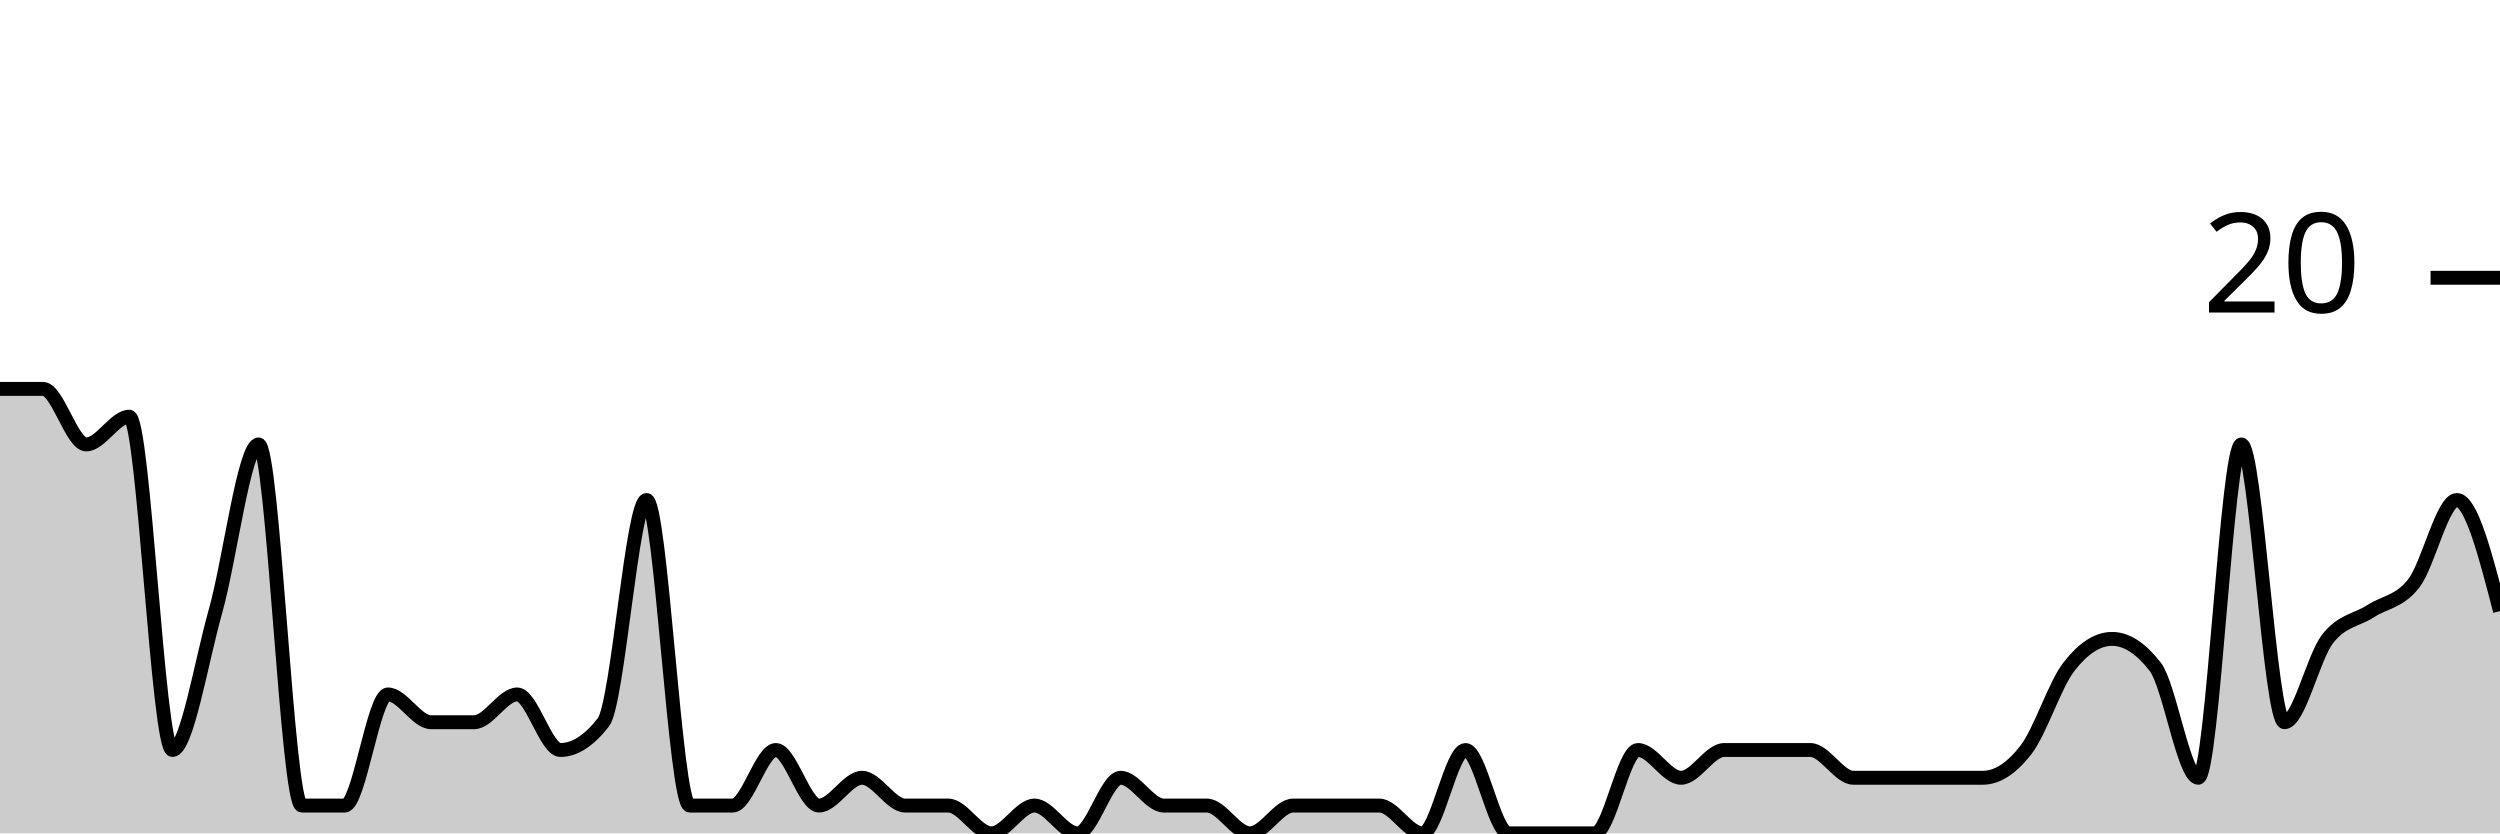
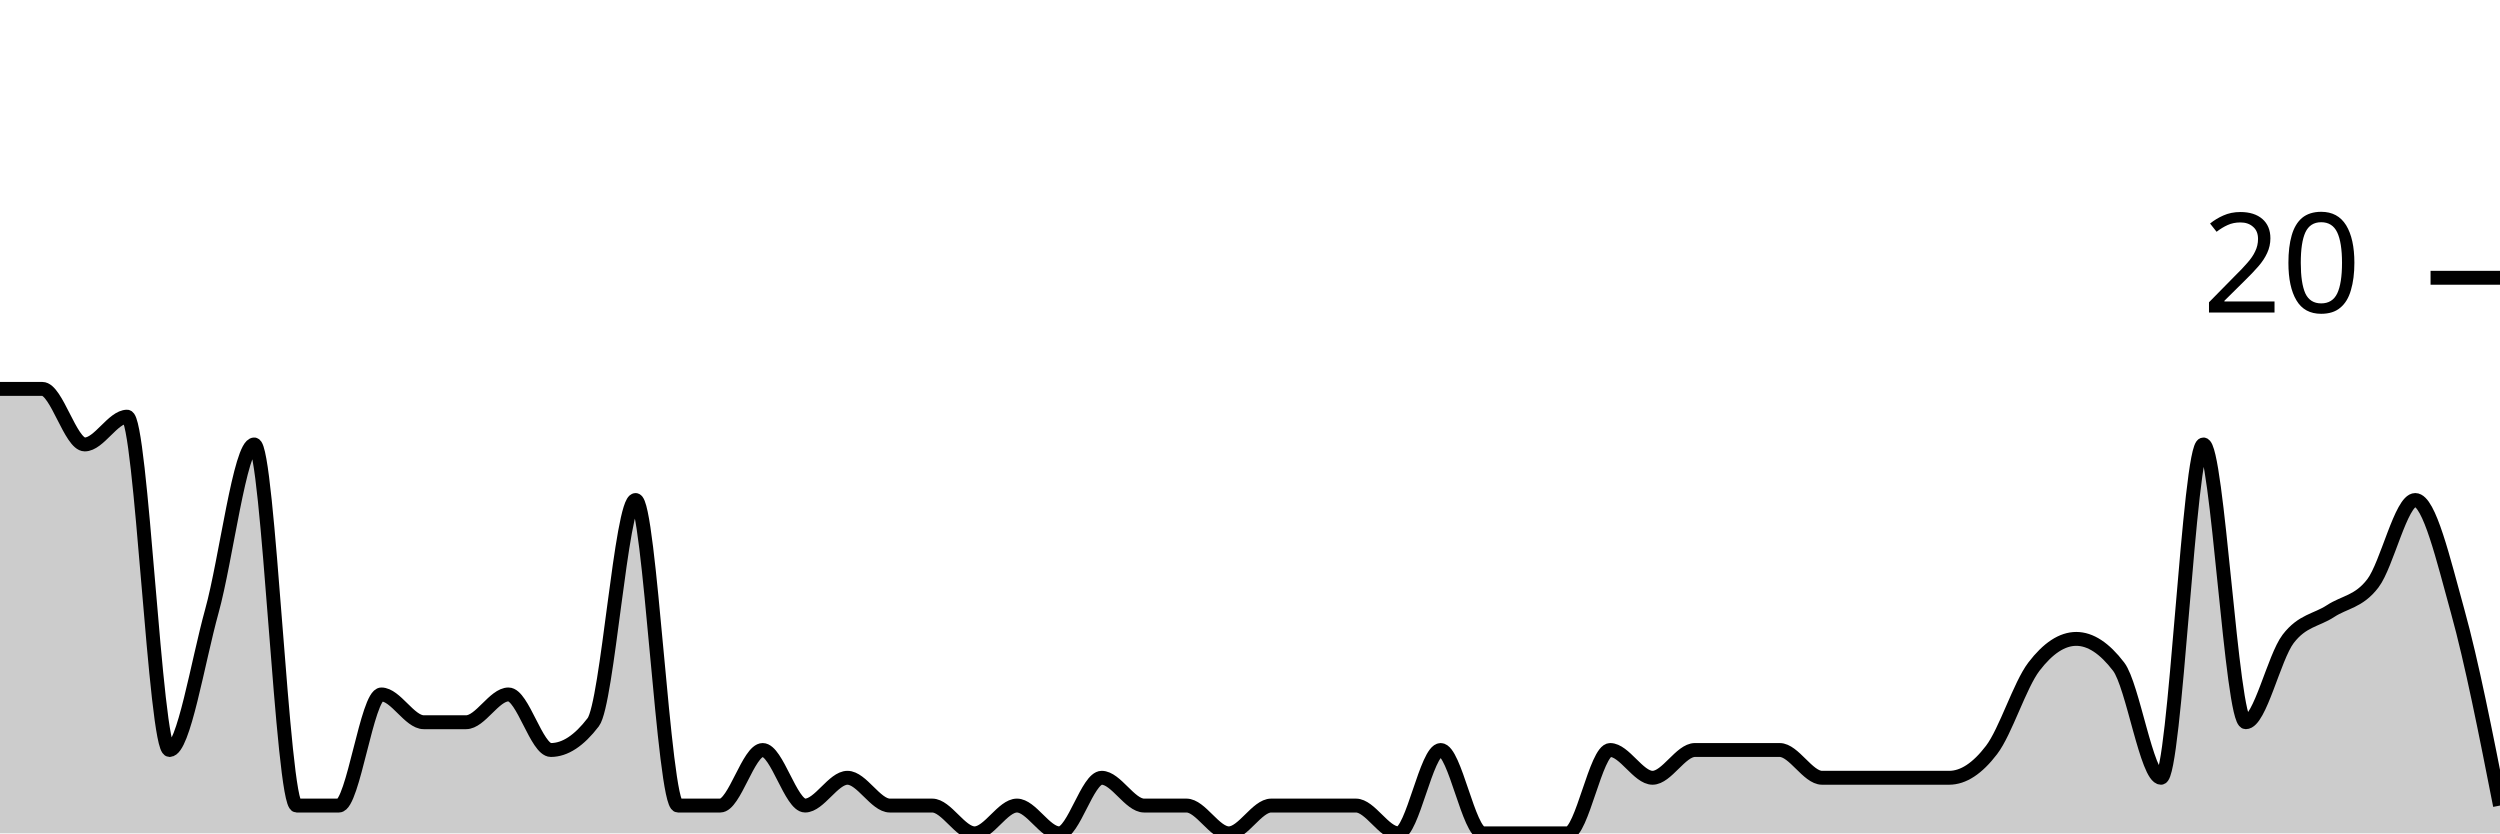
<svg xmlns="http://www.w3.org/2000/svg" viewBox="0 0 180 60">
  <g transform="translate(0,20)">
-     <path class="area" fill="rgba(0, 0, 0, 0.2)" d="M0,8C1.034,8,2.069,8,3.103,8C4.138,8,5.172,12,6.207,12C7.241,12,8.276,10,9.31,10C10.345,10,11.379,34,12.414,34C13.448,34,14.483,27.667,15.517,24C16.552,20.333,17.586,12,18.621,12C19.655,12,20.69,38,21.724,38C22.759,38,23.793,38,24.828,38C25.862,38,26.897,30,27.931,30C28.966,30,30,32,31.034,32C32.069,32,33.103,32,34.138,32C35.172,32,36.207,30,37.241,30C38.276,30,39.31,34,40.345,34C41.379,34,42.414,33.333,43.448,32C44.483,30.667,45.517,16,46.552,16C47.586,16,48.621,38,49.655,38C50.69,38,51.724,38,52.759,38C53.793,38,54.828,34,55.862,34C56.897,34,57.931,38,58.966,38C60,38,61.034,36,62.069,36C63.103,36,64.138,38,65.172,38C66.207,38,67.241,38,68.276,38C69.31,38,70.345,40,71.379,40C72.414,40,73.448,38,74.483,38C75.517,38,76.552,40,77.586,40C78.621,40,79.655,36,80.69,36C81.724,36,82.759,38,83.793,38C84.828,38,85.862,38,86.897,38C87.931,38,88.966,40,90,40C91.034,40,92.069,38,93.103,38C94.138,38,95.172,38,96.207,38C97.241,38,98.276,38,99.31,38C100.345,38,101.379,40,102.414,40C103.448,40,104.483,34,105.517,34C106.552,34,107.586,40,108.621,40C109.655,40,110.69,40,111.724,40C112.759,40,113.793,40,114.828,40C115.862,40,116.897,34,117.931,34C118.966,34,120,36,121.034,36C122.069,36,123.103,34,124.138,34C125.172,34,126.207,34,127.241,34C128.276,34,129.31,34,130.345,34C131.379,34,132.414,36,133.448,36C134.483,36,135.517,36,136.552,36C137.586,36,138.621,36,139.655,36C140.69,36,141.724,36,142.759,36C143.793,36,144.828,35.333,145.862,34C146.897,32.667,147.931,29.333,148.966,28C150,26.667,151.034,26,152.069,26C153.103,26,154.138,26.667,155.172,28C156.207,29.333,157.241,36,158.276,36C159.31,36,160.345,12,161.379,12C162.414,12,163.448,32,164.483,32C165.517,32,166.552,27.333,167.586,26C168.621,24.667,169.655,24.667,170.69,24C171.724,23.333,172.759,23.333,173.793,22C174.828,20.667,175.862,16,176.897,16C177.931,16,178.966,20,180,24L180,40C178.966,40,177.931,40,176.897,40C175.862,40,174.828,40,173.793,40C172.759,40,171.724,40,170.69,40C169.655,40,168.621,40,167.586,40C166.552,40,165.517,40,164.483,40C163.448,40,162.414,40,161.379,40C160.345,40,159.31,40,158.276,40C157.241,40,156.207,40,155.172,40C154.138,40,153.103,40,152.069,40C151.034,40,150,40,148.966,40C147.931,40,146.897,40,145.862,40C144.828,40,143.793,40,142.759,40C141.724,40,140.69,40,139.655,40C138.621,40,137.586,40,136.552,40C135.517,40,134.483,40,133.448,40C132.414,40,131.379,40,130.345,40C129.31,40,128.276,40,127.241,40C126.207,40,125.172,40,124.138,40C123.103,40,122.069,40,121.034,40C120,40,118.966,40,117.931,40C116.897,40,115.862,40,114.828,40C113.793,40,112.759,40,111.724,40C110.69,40,109.655,40,108.621,40C107.586,40,106.552,40,105.517,40C104.483,40,103.448,40,102.414,40C101.379,40,100.345,40,99.31,40C98.276,40,97.241,40,96.207,40C95.172,40,94.138,40,93.103,40C92.069,40,91.034,40,90,40C88.966,40,87.931,40,86.897,40C85.862,40,84.828,40,83.793,40C82.759,40,81.724,40,80.69,40C79.655,40,78.621,40,77.586,40C76.552,40,75.517,40,74.483,40C73.448,40,72.414,40,71.379,40C70.345,40,69.31,40,68.276,40C67.241,40,66.207,40,65.172,40C64.138,40,63.103,40,62.069,40C61.034,40,60,40,58.966,40C57.931,40,56.897,40,55.862,40C54.828,40,53.793,40,52.759,40C51.724,40,50.69,40,49.655,40C48.621,40,47.586,40,46.552,40C45.517,40,44.483,40,43.448,40C42.414,40,41.379,40,40.345,40C39.31,40,38.276,40,37.241,40C36.207,40,35.172,40,34.138,40C33.103,40,32.069,40,31.034,40C30,40,28.966,40,27.931,40C26.897,40,25.862,40,24.828,40C23.793,40,22.759,40,21.724,40C20.69,40,19.655,40,18.621,40C17.586,40,16.552,40,15.517,40C14.483,40,13.448,40,12.414,40C11.379,40,10.345,40,9.31,40C8.276,40,7.241,40,6.207,40C5.172,40,4.138,40,3.103,40C2.069,40,1.034,40,0,40Z" />
-     <path class="line" stroke="black" fill="none" d="M0,8C1.034,8,2.069,8,3.103,8C4.138,8,5.172,12,6.207,12C7.241,12,8.276,10,9.31,10C10.345,10,11.379,34,12.414,34C13.448,34,14.483,27.667,15.517,24C16.552,20.333,17.586,12,18.621,12C19.655,12,20.69,38,21.724,38C22.759,38,23.793,38,24.828,38C25.862,38,26.897,30,27.931,30C28.966,30,30,32,31.034,32C32.069,32,33.103,32,34.138,32C35.172,32,36.207,30,37.241,30C38.276,30,39.31,34,40.345,34C41.379,34,42.414,33.333,43.448,32C44.483,30.667,45.517,16,46.552,16C47.586,16,48.621,38,49.655,38C50.69,38,51.724,38,52.759,38C53.793,38,54.828,34,55.862,34C56.897,34,57.931,38,58.966,38C60,38,61.034,36,62.069,36C63.103,36,64.138,38,65.172,38C66.207,38,67.241,38,68.276,38C69.31,38,70.345,40,71.379,40C72.414,40,73.448,38,74.483,38C75.517,38,76.552,40,77.586,40C78.621,40,79.655,36,80.69,36C81.724,36,82.759,38,83.793,38C84.828,38,85.862,38,86.897,38C87.931,38,88.966,40,90,40C91.034,40,92.069,38,93.103,38C94.138,38,95.172,38,96.207,38C97.241,38,98.276,38,99.31,38C100.345,38,101.379,40,102.414,40C103.448,40,104.483,34,105.517,34C106.552,34,107.586,40,108.621,40C109.655,40,110.69,40,111.724,40C112.759,40,113.793,40,114.828,40C115.862,40,116.897,34,117.931,34C118.966,34,120,36,121.034,36C122.069,36,123.103,34,124.138,34C125.172,34,126.207,34,127.241,34C128.276,34,129.31,34,130.345,34C131.379,34,132.414,36,133.448,36C134.483,36,135.517,36,136.552,36C137.586,36,138.621,36,139.655,36C140.69,36,141.724,36,142.759,36C143.793,36,144.828,35.333,145.862,34C146.897,32.667,147.931,29.333,148.966,28C150,26.667,151.034,26,152.069,26C153.103,26,154.138,26.667,155.172,28C156.207,29.333,157.241,36,158.276,36C159.31,36,160.345,12,161.379,12C162.414,12,163.448,32,164.483,32C165.517,32,166.552,27.333,167.586,26C168.621,24.667,169.655,24.667,170.69,24C171.724,23.333,172.759,23.333,173.793,22C174.828,20.667,175.862,16,176.897,16C177.931,16,178.966,20,180,24" />
+     <path class="area" fill="rgba(0, 0, 0, 0.2)" d="M0,8C1.017,8,2.034,8,3.051,8C4.068,8,5.085,12,6.102,12C7.119,12,8.136,10,9.153,10C10.169,10,11.186,34,12.203,34C13.22,34,14.237,27.667,15.254,24C16.271,20.333,17.288,12,18.305,12C19.322,12,20.339,38,21.356,38C22.373,38,23.39,38,24.407,38C25.424,38,26.441,30,27.458,30C28.475,30,29.492,32,30.508,32C31.525,32,32.542,32,33.559,32C34.576,32,35.593,30,36.61,30C37.627,30,38.644,34,39.661,34C40.678,34,41.695,33.333,42.712,32C43.729,30.667,44.746,16,45.763,16C46.78,16,47.797,38,48.814,38C49.831,38,50.847,38,51.864,38C52.881,38,53.898,34,54.915,34C55.932,34,56.949,38,57.966,38C58.983,38,60,36,61.017,36C62.034,36,63.051,38,64.068,38C65.085,38,66.102,38,67.119,38C68.136,38,69.153,40,70.169,40C71.186,40,72.203,38,73.22,38C74.237,38,75.254,40,76.271,40C77.288,40,78.305,36,79.322,36C80.339,36,81.356,38,82.373,38C83.39,38,84.407,38,85.424,38C86.441,38,87.458,40,88.475,40C89.492,40,90.508,38,91.525,38C92.542,38,93.559,38,94.576,38C95.593,38,96.61,38,97.627,38C98.644,38,99.661,40,100.678,40C101.695,40,102.712,34,103.729,34C104.746,34,105.763,40,106.78,40C107.797,40,108.814,40,109.831,40C110.847,40,111.864,40,112.881,40C113.898,40,114.915,34,115.932,34C116.949,34,117.966,36,118.983,36C120,36,121.017,34,122.034,34C123.051,34,124.068,34,125.085,34C126.102,34,127.119,34,128.136,34C129.153,34,130.169,36,131.186,36C132.203,36,133.22,36,134.237,36C135.254,36,136.271,36,137.288,36C138.305,36,139.322,36,140.339,36C141.356,36,142.373,35.333,143.39,34C144.407,32.667,145.424,29.333,146.441,28C147.458,26.667,148.475,26,149.492,26C150.508,26,151.525,26.667,152.542,28C153.559,29.333,154.576,36,155.593,36C156.61,36,157.627,12,158.644,12C159.661,12,160.678,32,161.695,32C162.712,32,163.729,27.333,164.746,26C165.763,24.667,166.78,24.667,167.797,24C168.814,23.333,169.831,23.333,170.847,22C171.864,20.667,172.881,16,173.898,16C174.915,16,175.932,20.333,176.949,24C177.966,27.667,178.983,32.833,180,38L180,40C178.983,40,177.966,40,176.949,40C175.932,40,174.915,40,173.898,40C172.881,40,171.864,40,170.847,40C169.831,40,168.814,40,167.797,40C166.78,40,165.763,40,164.746,40C163.729,40,162.712,40,161.695,40C160.678,40,159.661,40,158.644,40C157.627,40,156.61,40,155.593,40C154.576,40,153.559,40,152.542,40C151.525,40,150.508,40,149.492,40C148.475,40,147.458,40,146.441,40C145.424,40,144.407,40,143.39,40C142.373,40,141.356,40,140.339,40C139.322,40,138.305,40,137.288,40C136.271,40,135.254,40,134.237,40C133.22,40,132.203,40,131.186,40C130.169,40,129.153,40,128.136,40C127.119,40,126.102,40,125.085,40C124.068,40,123.051,40,122.034,40C121.017,40,120,40,118.983,40C117.966,40,116.949,40,115.932,40C114.915,40,113.898,40,112.881,40C111.864,40,110.847,40,109.831,40C108.814,40,107.797,40,106.78,40C105.763,40,104.746,40,103.729,40C102.712,40,101.695,40,100.678,40C99.661,40,98.644,40,97.627,40C96.61,40,95.593,40,94.576,40C93.559,40,92.542,40,91.525,40C90.508,40,89.492,40,88.475,40C87.458,40,86.441,40,85.424,40C84.407,40,83.39,40,82.373,40C81.356,40,80.339,40,79.322,40C78.305,40,77.288,40,76.271,40C75.254,40,74.237,40,73.22,40C72.203,40,71.186,40,70.169,40C69.153,40,68.136,40,67.119,40C66.102,40,65.085,40,64.068,40C63.051,40,62.034,40,61.017,40C60,40,58.983,40,57.966,40C56.949,40,55.932,40,54.915,40C53.898,40,52.881,40,51.864,40C50.847,40,49.831,40,48.814,40C47.797,40,46.78,40,45.763,40C44.746,40,43.729,40,42.712,40C41.695,40,40.678,40,39.661,40C38.644,40,37.627,40,36.61,40C35.593,40,34.576,40,33.559,40C32.542,40,31.525,40,30.508,40C29.492,40,28.475,40,27.458,40C26.441,40,25.424,40,24.407,40C23.39,40,22.373,40,21.356,40C20.339,40,19.322,40,18.305,40C17.288,40,16.271,40,15.254,40C14.237,40,13.22,40,12.203,40C11.186,40,10.169,40,9.153,40C8.136,40,7.119,40,6.102,40C5.085,40,4.068,40,3.051,40C2.034,40,1.017,40,0,40Z" />
+     <path class="line" stroke="black" fill="none" d="M0,8C1.017,8,2.034,8,3.051,8C4.068,8,5.085,12,6.102,12C7.119,12,8.136,10,9.153,10C10.169,10,11.186,34,12.203,34C13.22,34,14.237,27.667,15.254,24C16.271,20.333,17.288,12,18.305,12C19.322,12,20.339,38,21.356,38C22.373,38,23.39,38,24.407,38C25.424,38,26.441,30,27.458,30C28.475,30,29.492,32,30.508,32C31.525,32,32.542,32,33.559,32C34.576,32,35.593,30,36.61,30C37.627,30,38.644,34,39.661,34C40.678,34,41.695,33.333,42.712,32C43.729,30.667,44.746,16,45.763,16C46.78,16,47.797,38,48.814,38C49.831,38,50.847,38,51.864,38C52.881,38,53.898,34,54.915,34C55.932,34,56.949,38,57.966,38C58.983,38,60,36,61.017,36C62.034,36,63.051,38,64.068,38C65.085,38,66.102,38,67.119,38C68.136,38,69.153,40,70.169,40C71.186,40,72.203,38,73.22,38C74.237,38,75.254,40,76.271,40C77.288,40,78.305,36,79.322,36C80.339,36,81.356,38,82.373,38C83.39,38,84.407,38,85.424,38C86.441,38,87.458,40,88.475,40C89.492,40,90.508,38,91.525,38C92.542,38,93.559,38,94.576,38C95.593,38,96.61,38,97.627,38C98.644,38,99.661,40,100.678,40C101.695,40,102.712,34,103.729,34C104.746,34,105.763,40,106.78,40C107.797,40,108.814,40,109.831,40C110.847,40,111.864,40,112.881,40C113.898,40,114.915,34,115.932,34C116.949,34,117.966,36,118.983,36C120,36,121.017,34,122.034,34C123.051,34,124.068,34,125.085,34C126.102,34,127.119,34,128.136,34C129.153,34,130.169,36,131.186,36C132.203,36,133.22,36,134.237,36C135.254,36,136.271,36,137.288,36C138.305,36,139.322,36,140.339,36C141.356,36,142.373,35.333,143.39,34C144.407,32.667,145.424,29.333,146.441,28C147.458,26.667,148.475,26,149.492,26C150.508,26,151.525,26.667,152.542,28C153.559,29.333,154.576,36,155.593,36C156.61,36,157.627,12,158.644,12C159.661,12,160.678,32,161.695,32C162.712,32,163.729,27.333,164.746,26C165.763,24.667,166.78,24.667,167.797,24C168.814,23.333,169.831,23.333,170.847,22C171.864,20.667,172.881,16,173.898,16C174.915,16,175.932,20.333,176.949,24C177.966,27.667,178.983,32.833,180,38" />
    <path class="axis-ceiling" stroke-width="1" stroke="black" fill="none" d="M175,0L180,0" />
    <text class="axis-ceiling-label" font-family="sans-serif" text-anchor="end" font-size="10px" x="170" y="2.5">20</text>
  </g>
</svg>
